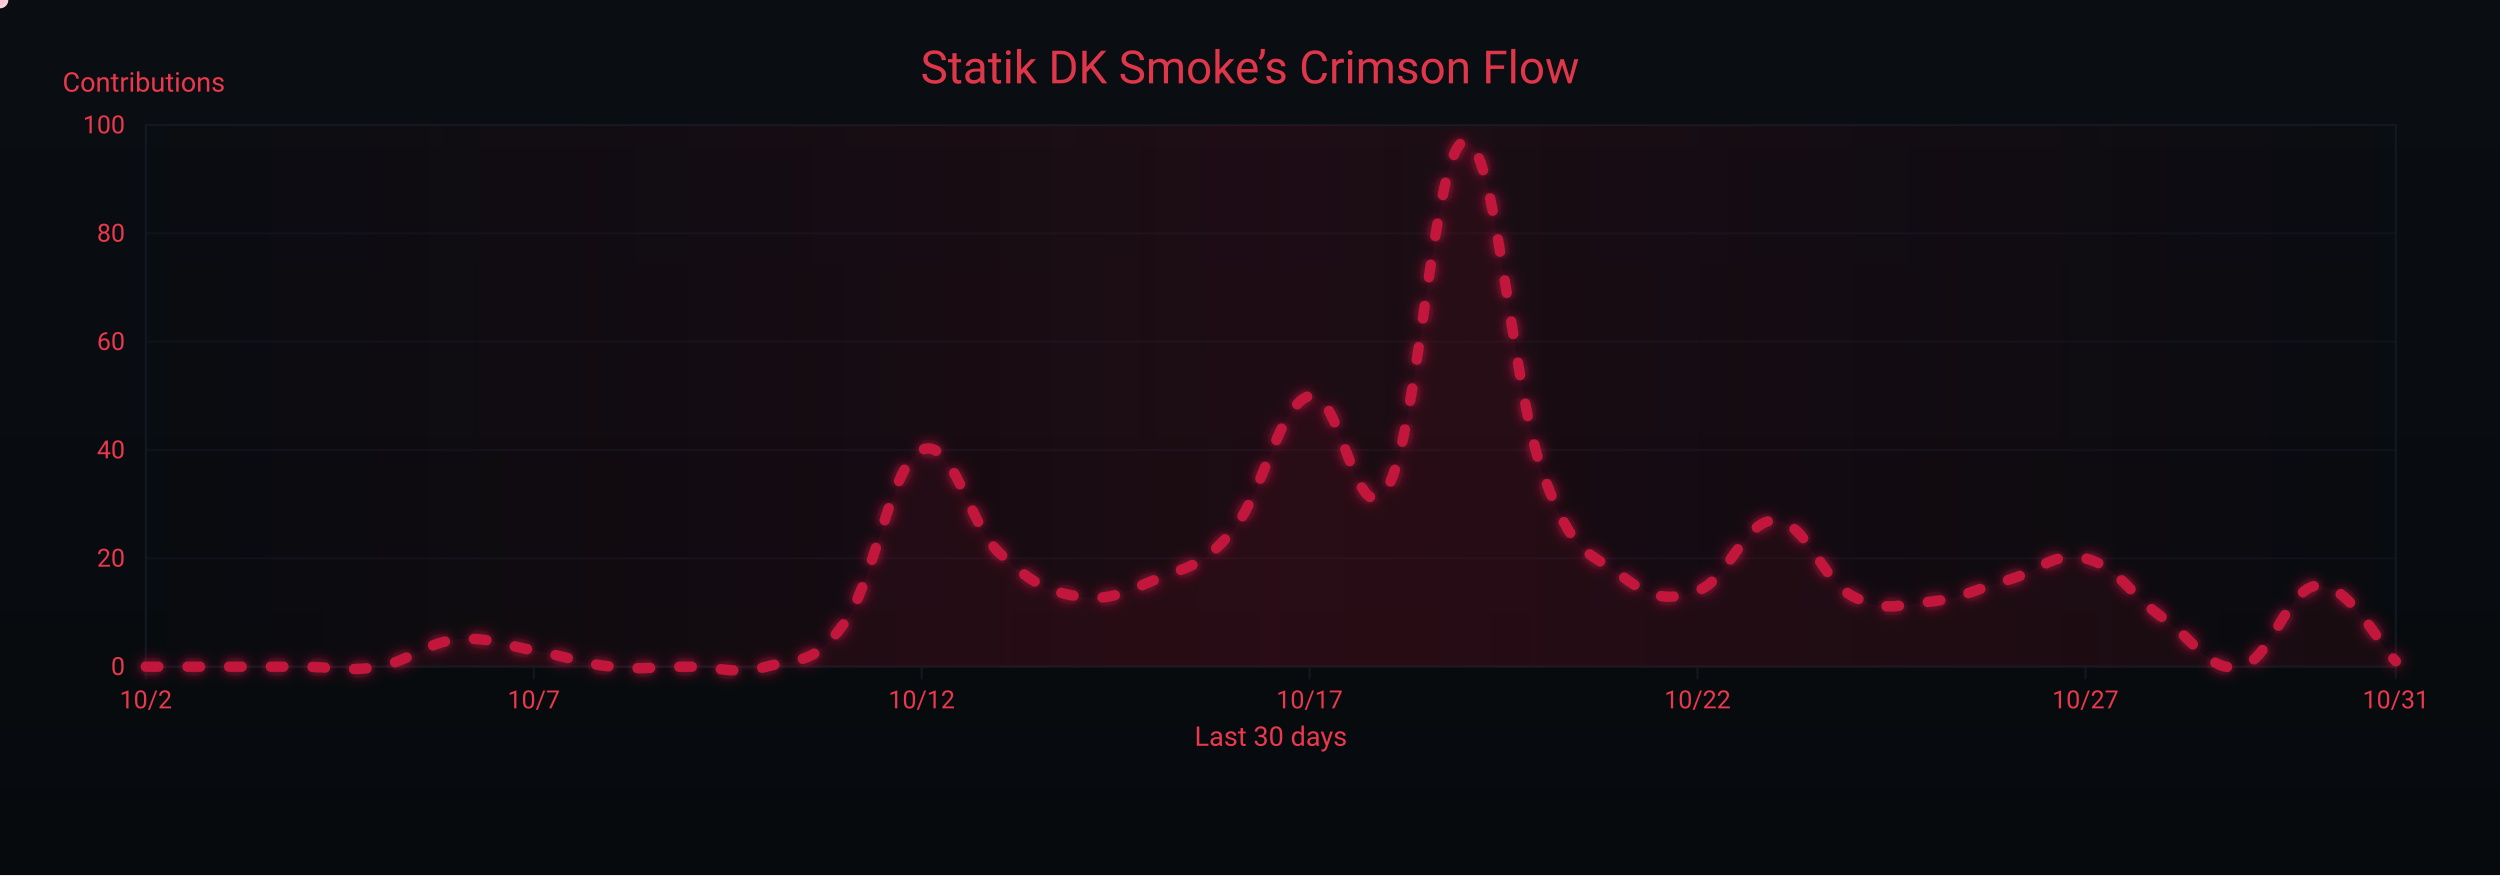
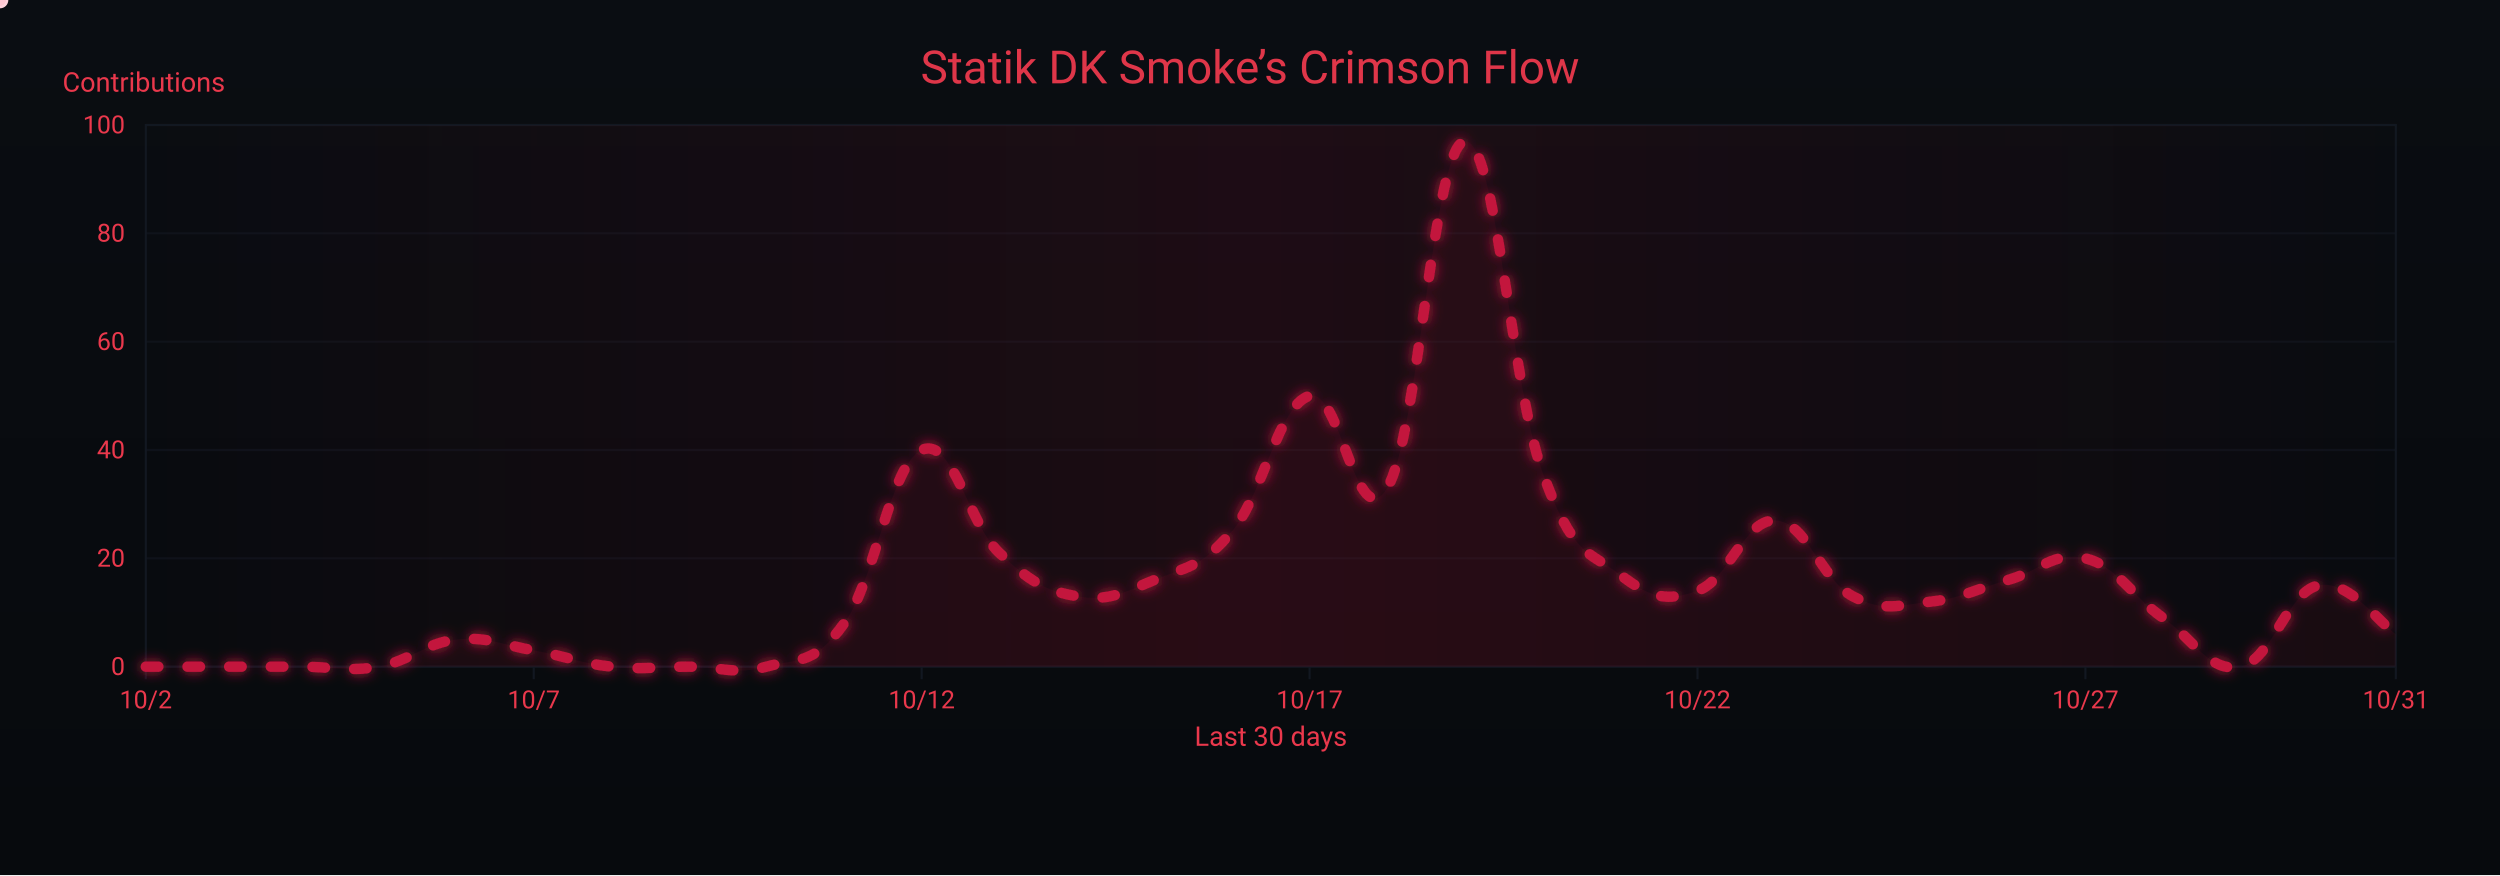
<svg xmlns="http://www.w3.org/2000/svg" width="1200" height="420" viewBox="0 0 1200 420" role="img" aria-label="Crimson Flow Graph">
  <defs>
    <linearGradient id="bgGrad" x1="0" y1="0" x2="0" y2="1">
      <stop offset="0%" stop-color="#0a0d12" />
      <stop offset="100%" stop-color="#070a0d" />
    </linearGradient>
    <filter id="glow">
      <feGaussianBlur stdDeviation="3" result="b1" />
      <feMerge>
        <feMergeNode in="b1" />
        <feMergeNode in="SourceGraphic" />
      </feMerge>
    </filter>
    <linearGradient id="sheen" x1="0" y1="0" x2="1" y2="0">
      <stop offset="0%" stop-color="#9b0e2a" stop-opacity="0" />
      <stop offset="50%" stop-color="#9b0e2a" stop-opacity=".14" />
      <stop offset="100%" stop-color="#9b0e2a" stop-opacity="0" />
      <animateTransform attributeName="gradientTransform" type="translate" from="-1 0" to="1 0" dur="9s" repeatCount="indefinite" />
    </linearGradient>
  </defs>
  <rect width="1200" height="420" fill="url(#bgGrad)" />
  <rect x="70" y="60" width="1080" height="260" fill="none" stroke="#121821" stroke-width="1" />
  <g font-family="ui-sans-serif,system-ui,-apple-system,Segoe UI,Roboto,Ubuntu,Arial" font-size="12">
    <path d="M70,320.0 H1150" stroke="#121821" stroke-width="1" opacity="0.6" />
    <text x="60" y="324.0" text-anchor="end" fill="#ea384c">0</text>
    <path d="M70,268.0 H1150" stroke="#121821" stroke-width="1" opacity="0.6" />
    <text x="60" y="272.0" text-anchor="end" fill="#ea384c">20</text>
    <path d="M70,216.0 H1150" stroke="#121821" stroke-width="1" opacity="0.6" />
    <text x="60" y="220.0" text-anchor="end" fill="#ea384c">40</text>
    <path d="M70,164.0 H1150" stroke="#121821" stroke-width="1" opacity="0.6" />
    <text x="60" y="168.0" text-anchor="end" fill="#ea384c">60</text>
    <path d="M70,112.0 H1150" stroke="#121821" stroke-width="1" opacity="0.6" />
    <text x="60" y="116.0" text-anchor="end" fill="#ea384c">80</text>
    <path d="M70,60.0 H1150" stroke="#121821" stroke-width="1" opacity="0.6" />
    <text x="60" y="64.0" text-anchor="end" fill="#ea384c">100</text>
    <text x="30" y="44" fill="#ea384c" font-size="13">Contributions</text>
  </g>
  <g font-family="ui-sans-serif,system-ui,-apple-system,Segoe UI,Roboto,Ubuntu,Arial" font-size="12">
    <path d="M70.0,320 V326" stroke="#121821" stroke-width="1" />
    <text x="70.0" y="340" text-anchor="middle" fill="#ea384c">10/2</text>
    <path d="M256.2,320 V326" stroke="#121821" stroke-width="1" />
    <text x="256.2" y="340" text-anchor="middle" fill="#ea384c">10/7</text>
    <path d="M442.4,320 V326" stroke="#121821" stroke-width="1" />
    <text x="442.4" y="340" text-anchor="middle" fill="#ea384c">10/12</text>
    <path d="M628.6,320 V326" stroke="#121821" stroke-width="1" />
    <text x="628.6" y="340" text-anchor="middle" fill="#ea384c">10/17</text>
    <path d="M814.8,320 V326" stroke="#121821" stroke-width="1" />
    <text x="814.8" y="340" text-anchor="middle" fill="#ea384c">10/22</text>
    <path d="M1001.0,320 V326" stroke="#121821" stroke-width="1" />
    <text x="1001.0" y="340" text-anchor="middle" fill="#ea384c">10/27</text>
    <path d="M1150.0,320 V326" stroke="#121821" stroke-width="1" />
    <text x="1150.0" y="340" text-anchor="middle" fill="#ea384c">10/31</text>
    <text x="610" y="358" text-anchor="middle" fill="#ea384c" font-size="13">Last 30 days</text>
  </g>
  <rect x="70" y="60" width="1080" height="260" fill="url(#sheen)" />
  <text x="600" y="40" text-anchor="middle" font-family="ui-sans-serif,system-ui,-apple-system,Segoe UI,Roboto,Ubuntu,Arial" font-size="22" fill="#ea384c" opacity=".95">Statik DK Smoke’s Crimson Flow</text>
-   <path d="M70.0,320.0 C77.4,320.0 92.3,320.0 107.2,320.0 C122.1,320.0 129.6,320.0 144.5,320.0 C159.4,320.0 166.8,322.6 181.7,320.0 C196.6,317.4 204.1,308.6 219.0,307.0 C233.9,305.4 241.3,309.6 256.2,312.2 C271.1,314.8 278.6,318.4 293.4,320.0 C308.3,321.6 315.8,320.0 330.7,320.0 C345.6,320.0 353.0,324.2 367.9,320.0 C382.8,315.8 390.3,320.0 405.2,299.2 C420.1,278.4 427.5,222.8 442.4,216.0 C457.3,209.2 464.8,251.4 479.7,265.4 C494.6,279.4 502.0,283.6 516.9,286.2 C531.8,288.8 539.2,284.6 554.1,278.4 C569.0,272.2 576.5,272.7 591.4,255.0 C606.3,237.3 613.7,194.2 628.6,190.0 C643.5,185.8 651.0,258.6 665.9,234.2 C680.8,209.8 688.2,69.4 703.1,67.8 C718.0,66.2 725.4,184.8 740.3,226.4 C755.2,268.0 762.7,264.4 777.6,275.8 C792.5,287.2 799.9,288.8 814.8,283.6 C829.7,278.4 837.2,249.3 852.1,249.8 C867.0,250.3 874.4,278.4 889.3,286.2 C904.2,294.0 911.7,290.4 926.6,288.8 C941.4,287.2 948.9,282.6 963.8,278.4 C978.7,274.2 986.1,264.4 1001.0,268.0 C1015.9,271.6 1023.4,286.2 1038.3,296.6 C1053.2,307.0 1060.6,323.1 1075.5,320.0 C1090.4,316.9 1097.9,281.5 1112.8,281.0 C1127.7,280.5 1142.6,310.1 1150.0,317.4 L 1150,320 L 70,320 Z" fill="#7a0f26" opacity=".13">
+   <path d="M70.0,320.0 C77.4,320.0 92.3,320.0 107.2,320.0 C122.1,320.0 129.6,320.0 144.5,320.0 C159.4,320.0 166.8,322.6 181.7,320.0 C196.6,317.4 204.1,308.6 219.0,307.0 C233.9,305.4 241.3,309.6 256.2,312.2 C271.1,314.8 278.6,318.4 293.4,320.0 C308.3,321.6 315.8,320.0 330.7,320.0 C345.6,320.0 353.0,324.2 367.9,320.0 C382.8,315.8 390.3,320.0 405.2,299.2 C420.1,278.4 427.5,222.8 442.4,216.0 C457.3,209.2 464.8,251.4 479.7,265.4 C494.6,279.4 502.0,283.6 516.9,286.2 C531.8,288.8 539.2,284.6 554.1,278.4 C569.0,272.2 576.5,272.7 591.4,255.0 C606.3,237.3 613.7,194.2 628.6,190.0 C643.5,185.8 651.0,258.6 665.9,234.2 C680.8,209.8 688.2,69.4 703.1,67.8 C718.0,66.2 725.4,184.8 740.3,226.4 C755.2,268.0 762.7,264.4 777.6,275.8 C792.5,287.2 799.9,288.8 814.8,283.6 C829.7,278.4 837.2,249.3 852.1,249.8 C867.0,250.3 874.4,278.4 889.3,286.2 C904.2,294.0 911.7,290.4 926.6,288.8 C941.4,287.2 948.9,282.6 963.8,278.4 C978.7,274.2 986.1,264.4 1001.0,268.0 C1015.9,271.6 1023.4,286.2 1038.3,296.6 C1053.2,307.0 1060.6,323.1 1075.5,320.0 C1090.4,316.9 1097.9,284.1 1112.8,281.0 C1127.7,277.9 1142.6,299.7 1150.0,304.4 L 1150,320 L 70,320 Z" fill="#7a0f26" opacity=".13">
    <animate attributeName="opacity" values=".10;.17;.10" dur="6s" repeatCount="indefinite" />
  </path>
-   <path id="curve" d="M70.0,320.0 C77.4,320.0 92.3,320.0 107.2,320.0 C122.1,320.0 129.6,320.0 144.5,320.0 C159.4,320.0 166.8,322.6 181.7,320.0 C196.6,317.4 204.1,308.6 219.0,307.0 C233.9,305.4 241.3,309.6 256.2,312.2 C271.1,314.8 278.6,318.4 293.4,320.0 C308.3,321.6 315.8,320.0 330.7,320.0 C345.6,320.0 353.0,324.2 367.9,320.0 C382.8,315.8 390.3,320.0 405.2,299.2 C420.1,278.4 427.5,222.8 442.4,216.0 C457.3,209.2 464.8,251.4 479.7,265.4 C494.6,279.4 502.0,283.6 516.9,286.2 C531.8,288.8 539.2,284.6 554.1,278.4 C569.0,272.2 576.5,272.7 591.4,255.0 C606.3,237.3 613.7,194.2 628.6,190.0 C643.5,185.8 651.0,258.6 665.9,234.2 C680.8,209.8 688.2,69.4 703.1,67.8 C718.0,66.2 725.4,184.8 740.3,226.4 C755.2,268.0 762.7,264.4 777.6,275.8 C792.5,287.2 799.9,288.8 814.8,283.6 C829.7,278.4 837.2,249.3 852.1,249.8 C867.0,250.3 874.4,278.4 889.3,286.2 C904.2,294.0 911.7,290.4 926.6,288.8 C941.4,287.2 948.9,282.6 963.8,278.4 C978.7,274.2 986.1,264.4 1001.0,268.0 C1015.9,271.6 1023.4,286.2 1038.3,296.6 C1053.2,307.0 1060.6,323.1 1075.5,320.0 C1090.4,316.9 1097.9,281.5 1112.8,281.0 C1127.7,280.5 1142.6,310.1 1150.0,317.4" fill="none" stroke="#c3193d" stroke-width="5" stroke-linecap="round" stroke-linejoin="round" stroke-dasharray="6 14" filter="url(#glow)">
+   <path id="curve" d="M70.0,320.0 C77.4,320.0 92.3,320.0 107.2,320.0 C122.1,320.0 129.6,320.0 144.5,320.0 C159.4,320.0 166.8,322.6 181.7,320.0 C196.6,317.4 204.1,308.6 219.0,307.0 C233.9,305.4 241.3,309.6 256.2,312.2 C271.1,314.8 278.6,318.4 293.4,320.0 C308.3,321.6 315.8,320.0 330.7,320.0 C345.6,320.0 353.0,324.2 367.9,320.0 C382.8,315.8 390.3,320.0 405.2,299.2 C420.1,278.4 427.5,222.8 442.4,216.0 C457.3,209.2 464.8,251.4 479.7,265.4 C494.6,279.4 502.0,283.6 516.9,286.2 C531.8,288.8 539.2,284.6 554.1,278.4 C569.0,272.2 576.5,272.7 591.4,255.0 C606.3,237.3 613.7,194.2 628.6,190.0 C643.5,185.8 651.0,258.6 665.9,234.2 C680.8,209.8 688.2,69.4 703.1,67.8 C718.0,66.2 725.4,184.8 740.3,226.4 C755.2,268.0 762.7,264.4 777.6,275.8 C792.5,287.2 799.9,288.8 814.8,283.6 C829.7,278.4 837.2,249.3 852.1,249.8 C867.0,250.3 874.4,278.4 889.3,286.2 C904.2,294.0 911.7,290.4 926.6,288.8 C941.4,287.2 948.9,282.6 963.8,278.4 C978.7,274.2 986.1,264.4 1001.0,268.0 C1015.9,271.6 1023.4,286.2 1038.3,296.6 C1053.2,307.0 1060.6,323.1 1075.5,320.0 C1090.4,316.9 1097.9,284.1 1112.8,281.0 C1127.7,277.9 1142.6,299.7 1150.0,304.4" fill="none" stroke="#c3193d" stroke-width="5" stroke-linecap="round" stroke-linejoin="round" stroke-dasharray="6 14" filter="url(#glow)">
    <animate attributeName="stroke-dashoffset" values="0;-220" dur="4.8s" repeatCount="indefinite" />
  </path>
  <g fill="#ffd1db">
    <circle r="4">
      <animateMotion dur="7s" rotate="auto" repeatCount="indefinite">
        <mpath href="#curve" />
      </animateMotion>
      <animate attributeName="opacity" values="1;.3;1" dur="2.2s" repeatCount="indefinite" />
    </circle>
    <circle r="3" fill="#ffffff">
      <animateMotion dur="8.2s" begin="1s" rotate="auto" repeatCount="indefinite">
        <mpath href="#curve" />
      </animateMotion>
      <animate attributeName="opacity" values=".7;.2;.7" dur="2.4s" repeatCount="indefinite" />
    </circle>
    <circle r="3" fill="#ffc7d3">
      <animateMotion dur="6s" begin="2s" rotate="auto" repeatCount="indefinite">
        <mpath href="#curve" />
      </animateMotion>
      <animate attributeName="opacity" values=".8;.3;.8" dur="2s" repeatCount="indefinite" />
    </circle>
  </g>
</svg>
